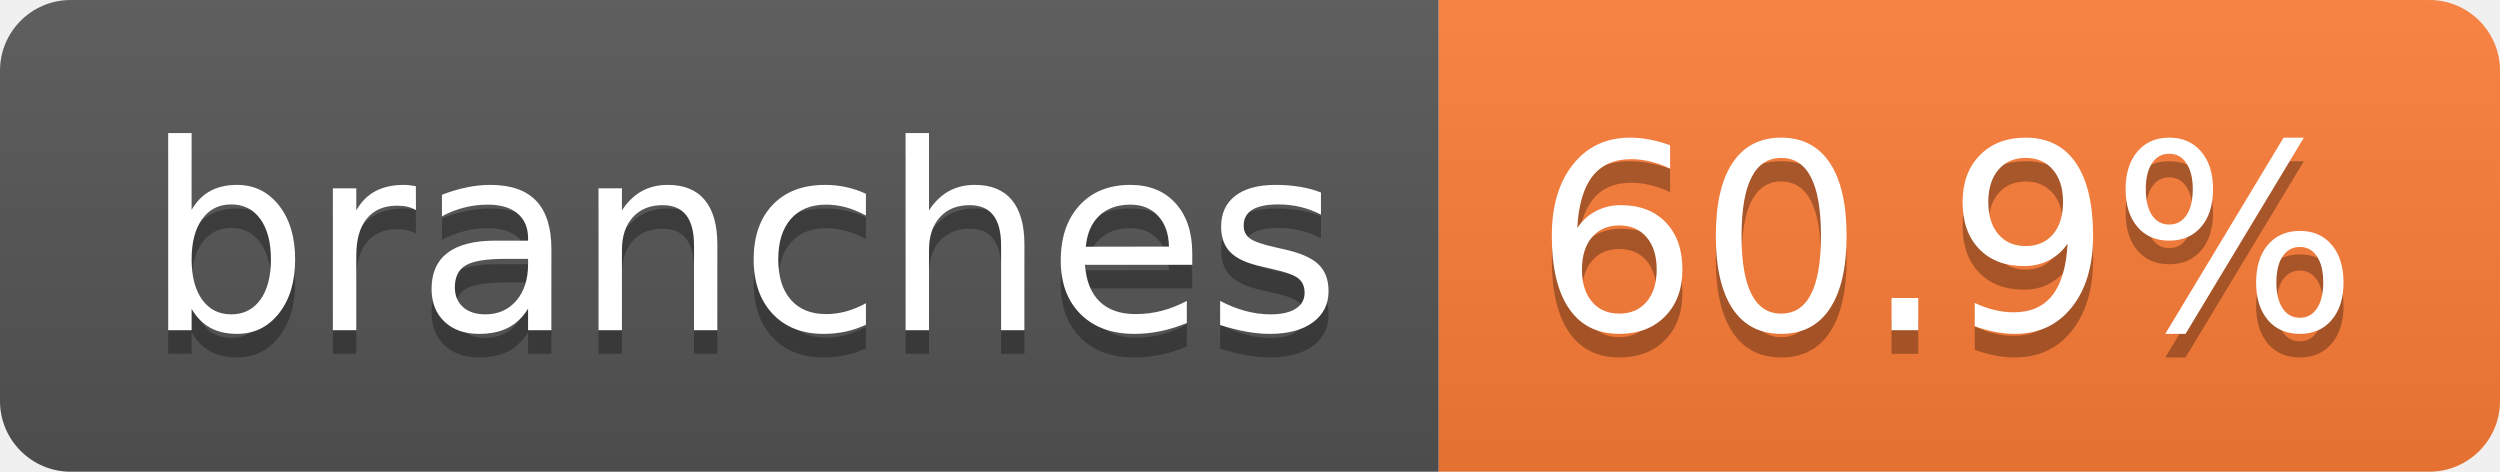
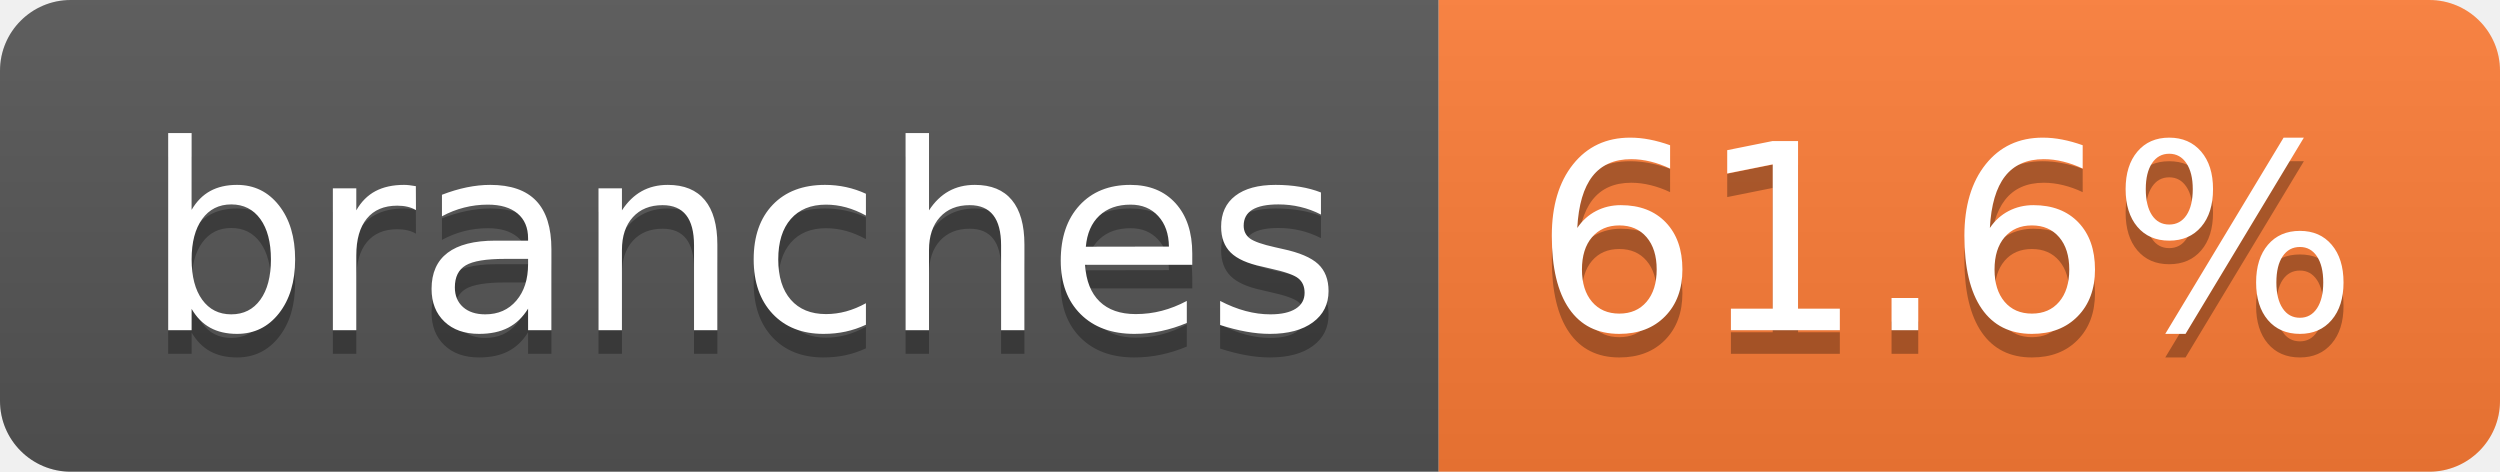
- <svg xmlns="http://www.w3.org/2000/svg" width="106" height="20" role="img" aria-label="branches: 60.9%">
+ <svg xmlns="http://www.w3.org/2000/svg" width="106" height="20" role="img" aria-label="branches: 61.6%">
  <linearGradient id="s" x2="0" y2="100%">
    <stop offset="0" stop-color="#bbb" stop-opacity=".1" />
    <stop offset="1" stop-opacity=".1" />
  </linearGradient>
  <clipPath id="r">
    <rect width="106" height="20" rx="3" fill="#fff" />
  </clipPath>
  <g clip-path="url(#r)">
    <rect width="61" height="20" fill="#555" />
    <rect x="61" width="45" height="20" fill="#fe7d37" />
    <rect width="106" height="20" fill="url(#s)" />
  </g>
  <g fill="#fff" text-anchor="middle" font-family="Verdana,Geneva,DejaVu Sans,sans-serif" text-rendering="geometricPrecision" font-size="110">
    <text aria-hidden="true" x="315" y="150" fill="#010101" fill-opacity=".3" transform="scale(.1)" textLength="507">branches</text>
    <text x="315" y="140" transform="scale(.1)" fill="#fff" textLength="507">branches</text>
-     <text aria-hidden="true" x="825" y="150" fill="#010101" fill-opacity=".3" transform="scale(.1)" textLength="350">60.9%</text>
-     <text x="825" y="140" transform="scale(.1)" fill="#fff" textLength="350">60.9%</text>
+     <text aria-hidden="true" x="825" y="150" fill="#010101" fill-opacity=".3" transform="scale(.1)" textLength="350">61.6%</text>
+     <text x="825" y="140" transform="scale(.1)" fill="#fff" textLength="350">61.6%</text>
  </g>
</svg>
